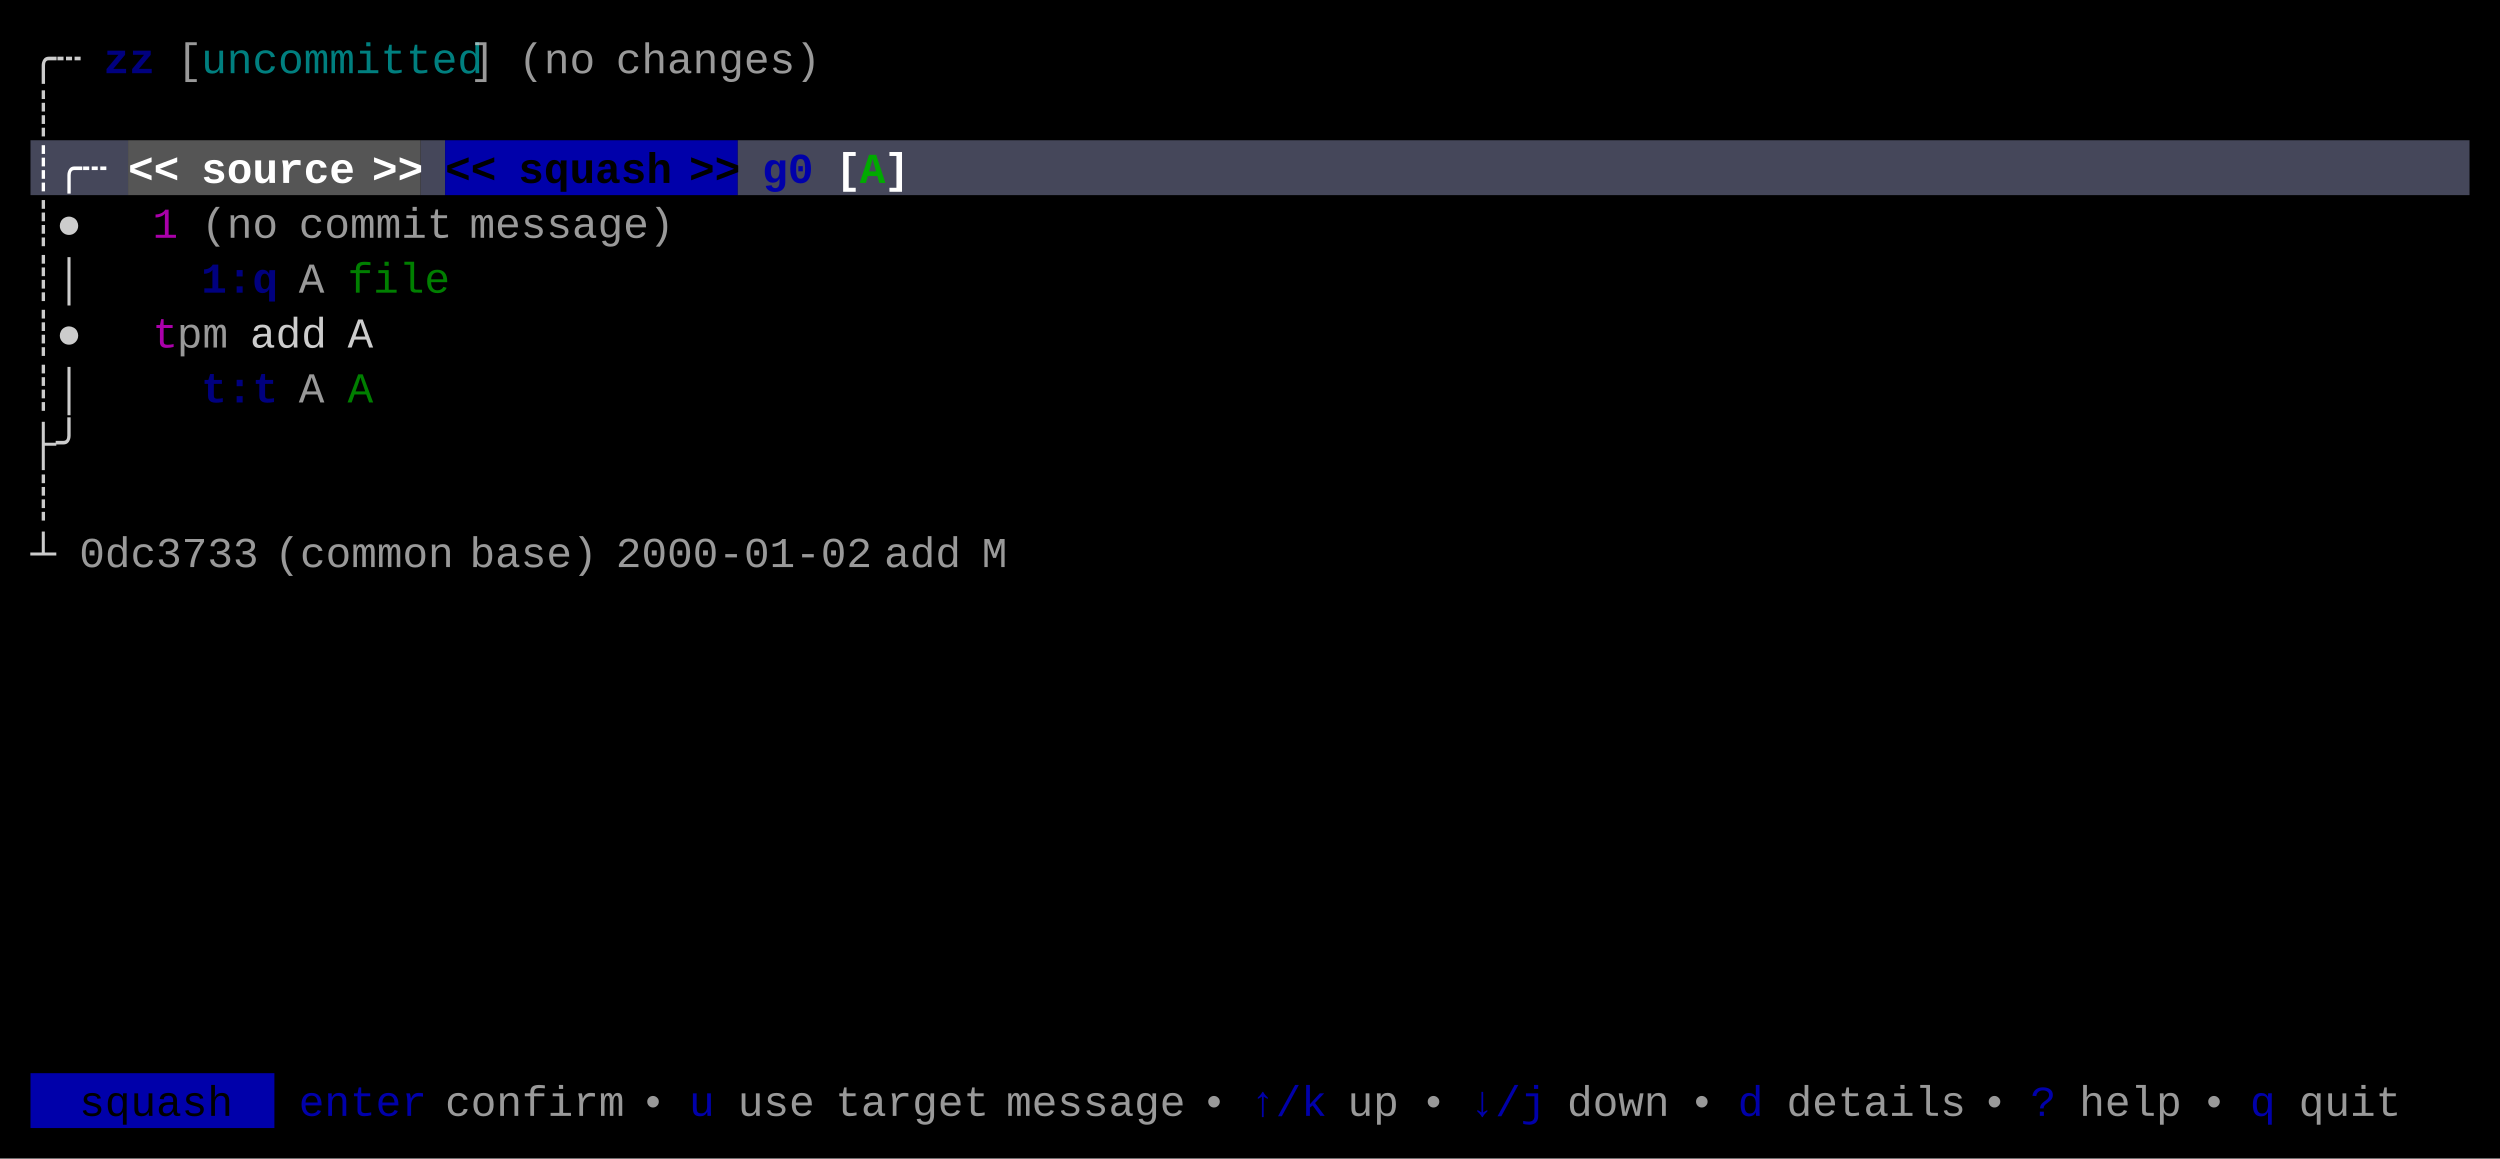
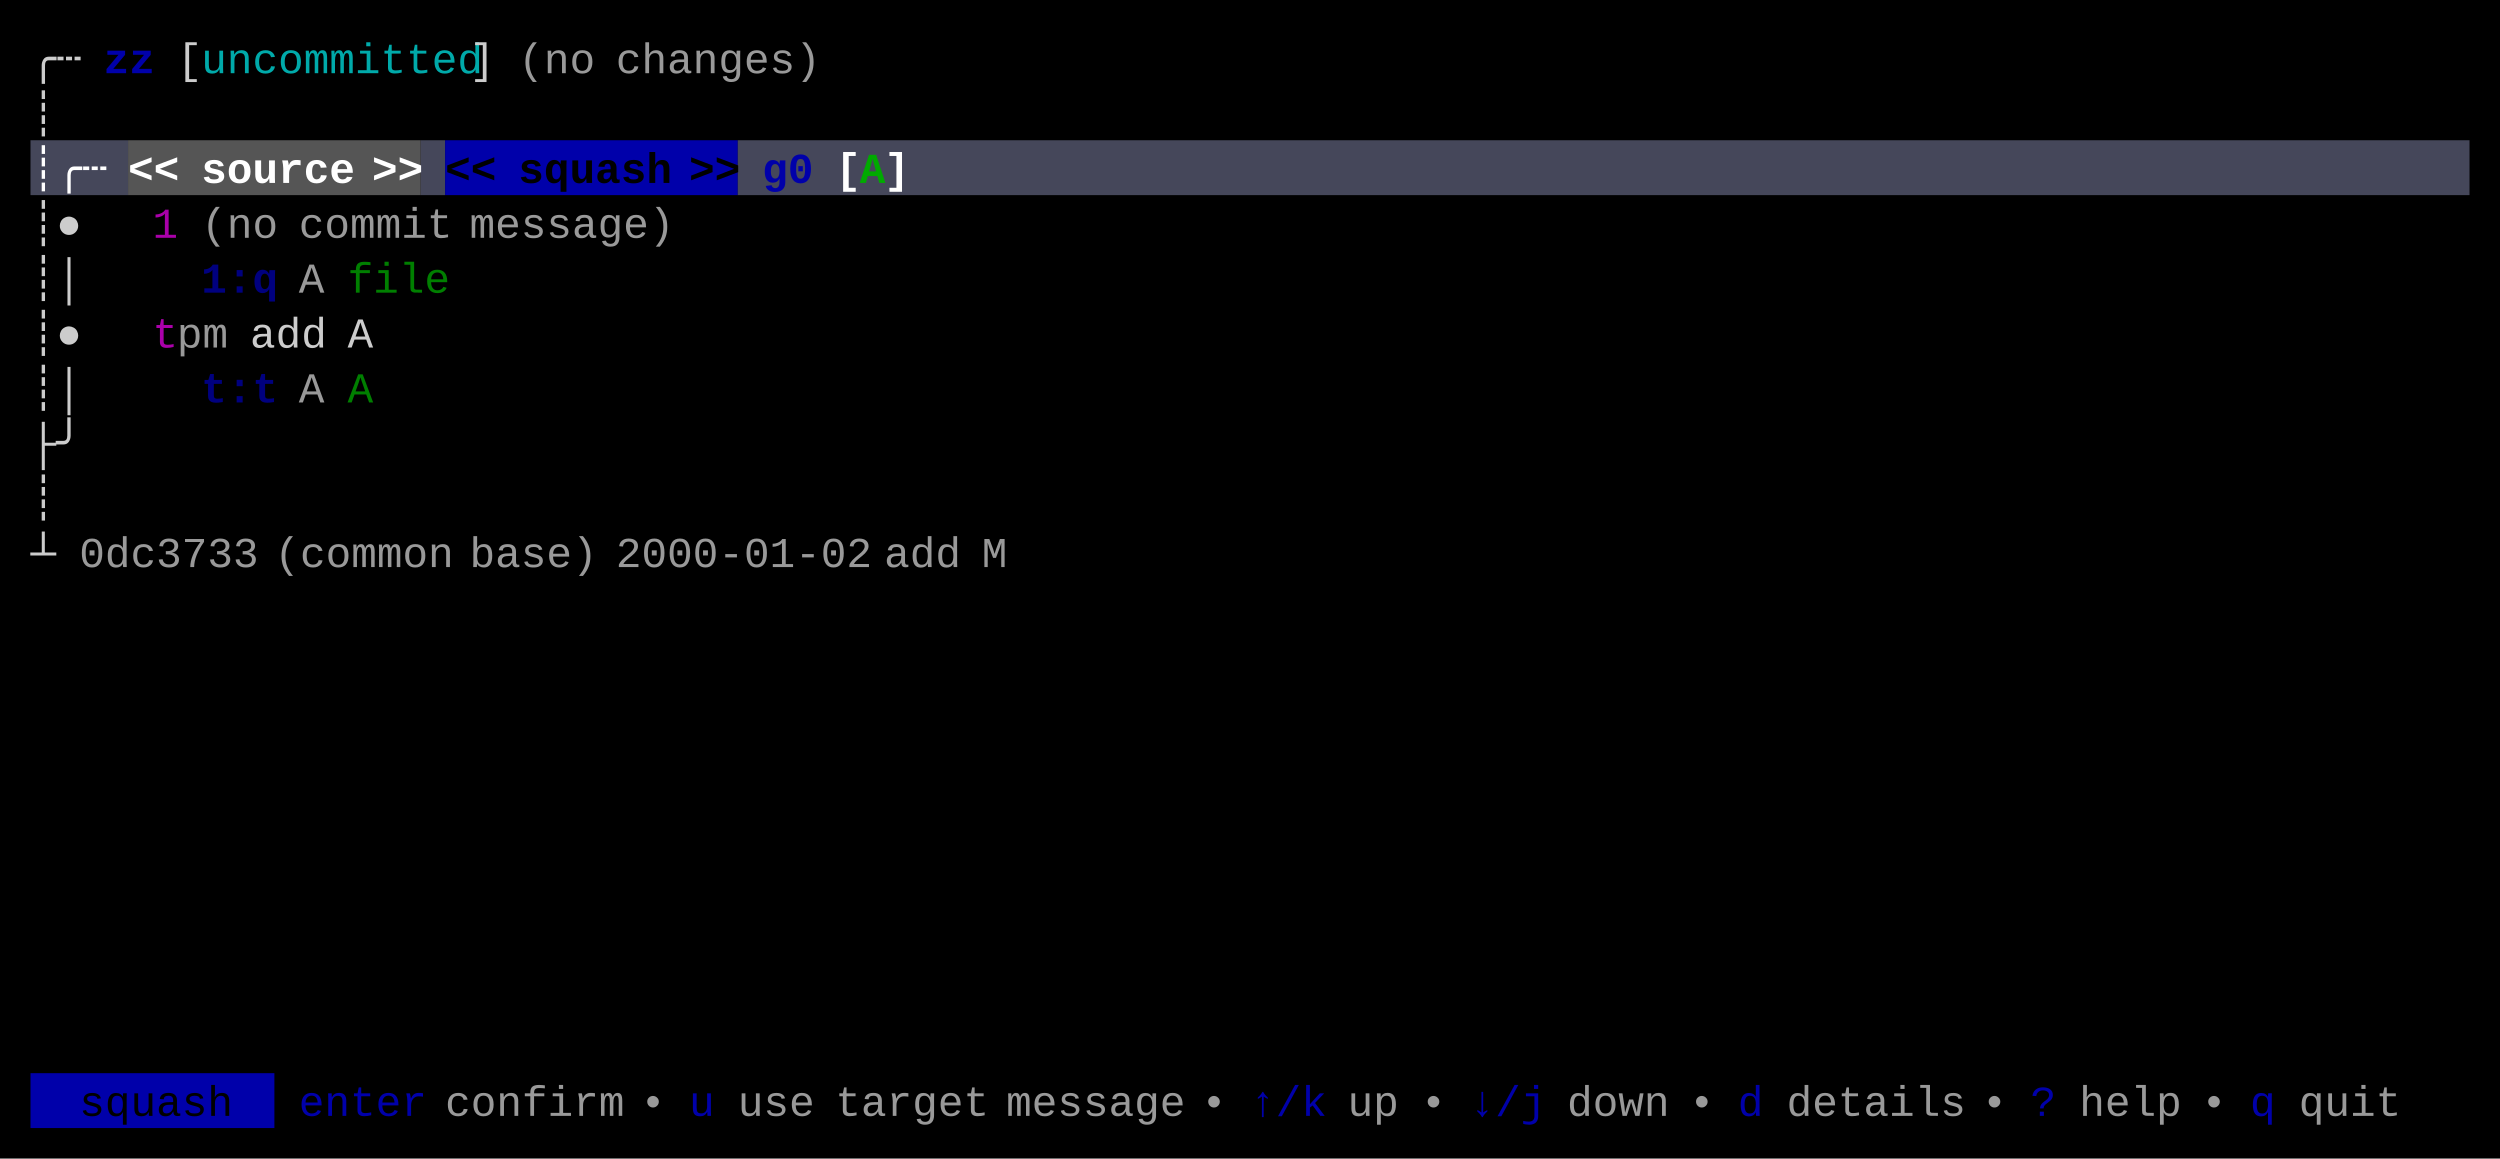
<svg xmlns="http://www.w3.org/2000/svg" width="820" height="380" viewBox="0 0 820 380">
  <rect x="0" y="0" width="820" height="380" fill="#000000" />
  <rect x="10" y="46" width="32" height="18" fill="#45475A" />
  <rect x="42" y="46" width="96" height="18" fill="#555555" />
  <rect x="138" y="46" width="8" height="18" fill="#45475A" />
  <rect x="146" y="46" width="96" height="18" fill="#0000AA" />
  <rect x="242" y="46" width="568" height="18" fill="#45475A" />
  <rect x="10" y="352" width="80" height="18" fill="#0000AA" />
  <g font-family="Menlo, Monaco, 'Courier New', monospace" font-size="14" xml:space="preserve">
    <text x="10 18" y="24" style="fill:#CCCCCC;">╭┄</text>
-     <text x="34 42" y="24" style="fill:#0000AA;font-weight:bold;opacity:0.75;">zz</text>
-     <text x="58" y="24" style="fill:#CCCCCC;opacity:0.75;">[</text>
-     <text x="66 74 82 90 98 106 114 122 130 138 146" y="24" style="fill:#00AAAA;opacity:0.75;">uncommitted</text>
-     <text x="154" y="24" style="fill:#CCCCCC;opacity:0.75;">]</text>
+     <text x="34 42" y="24" style="fill:#0000AA;font-weight:bold;">zz</text>
+     <text x="58" y="24" style="fill:#CCCCCC;">[</text>
+     <text x="66 74 82 90 98 106 114 122 130 138 146" y="24" style="fill:#00AAAA;">uncommitted</text>
+     <text x="154" y="24" style="fill:#CCCCCC;">]</text>
    <text x="170 178 186" y="24" style="fill:#CCCCCC;opacity:0.75;">(no</text>
    <text x="202 210 218 226 234 242 250 258" y="24" style="fill:#CCCCCC;opacity:0.75;">changes)</text>
    <text x="10" y="42" style="fill:#CCCCCC;">┊</text>
    <text x="10 18 26" y="60" style="fill:#FFFFFF;font-weight:bold;">┊╭┄</text>
    <text x="42 50" y="60" style="fill:#FFFFFF;font-weight:bold;">&lt;&lt;</text>
    <text x="66 74 82 90 98 106" y="60" style="fill:#FFFFFF;font-weight:bold;">source</text>
    <text x="122 130" y="60" style="fill:#FFFFFF;font-weight:bold;">&gt;&gt;</text>
    <text x="146 154" y="60" style="fill:#000000;font-weight:bold;">&lt;&lt;</text>
    <text x="170 178 186 194 202 210" y="60" style="fill:#000000;font-weight:bold;">squash</text>
    <text x="226 234" y="60" style="fill:#000000;font-weight:bold;">&gt;&gt;</text>
    <text x="250 258" y="60" style="fill:#0000AA;font-weight:bold;">g0</text>
    <text x="274" y="60" style="fill:#FFFFFF;font-weight:bold;">[</text>
    <text x="282" y="60" style="fill:#00AA00;font-weight:bold;">A</text>
    <text x="290" y="60" style="fill:#FFFFFF;font-weight:bold;">]</text>
    <text x="10 18" y="78" style="fill:#CCCCCC;">┊●</text>
    <text x="50" y="78" style="fill:#AA00AA;">1</text>
    <text x="66 74 82" y="78" style="fill:#CCCCCC;opacity:0.75;">(no</text>
    <text x="98 106 114 122 130 138" y="78" style="fill:#CCCCCC;opacity:0.75;">commit</text>
    <text x="154 162 170 178 186 194 202 210" y="78" style="fill:#CCCCCC;opacity:0.75;">message)</text>
    <text x="10 18" y="96" style="fill:#CCCCCC;">┊│</text>
    <text x="66 74 82" y="96" style="fill:#0000AA;font-weight:bold;opacity:0.75;">1:q</text>
    <text x="98" y="96" style="fill:#CCCCCC;opacity:0.75;">A</text>
    <text x="114 122 130 138" y="96" style="fill:#00AA00;opacity:0.75;">file</text>
    <text x="10 18" y="114" style="fill:#CCCCCC;">┊●</text>
    <text x="50" y="114" style="fill:#AA00AA;">t</text>
    <text x="58 66" y="114" style="fill:#CCCCCC;opacity:0.75;">pm</text>
    <text x="82 90 98" y="114" style="fill:#CCCCCC;">add</text>
    <text x="114" y="114" style="fill:#CCCCCC;">A</text>
    <text x="10 18" y="132" style="fill:#CCCCCC;">┊│</text>
    <text x="66 74 82" y="132" style="fill:#0000AA;font-weight:bold;opacity:0.75;">t:t</text>
    <text x="98" y="132" style="fill:#CCCCCC;opacity:0.75;">A</text>
    <text x="114" y="132" style="fill:#00AA00;opacity:0.75;">A</text>
    <text x="10 18" y="150" style="fill:#CCCCCC;">├╯</text>
    <text x="10" y="168" style="fill:#CCCCCC;">┊</text>
    <text x="10" y="186" style="fill:#CCCCCC;">┴</text>
    <text x="26 34 42 50 58 66 74" y="186" style="fill:#CCCCCC;opacity:0.75;">0dc3733</text>
    <text x="90 98 106 114 122 130 138" y="186" style="fill:#CCCCCC;opacity:0.75;">(common</text>
    <text x="154 162 170 178 186" y="186" style="fill:#CCCCCC;opacity:0.75;">base)</text>
    <text x="202 210 218 226 234 242 250 258 266 274" y="186" style="fill:#CCCCCC;opacity:0.75;">2000-01-02</text>
    <text x="290 298 306" y="186" style="fill:#CCCCCC;opacity:0.75;">add</text>
    <text x="322" y="186" style="fill:#CCCCCC;opacity:0.75;">M</text>
    <text x="26 34 42 50 58 66" y="366" style="fill:#000000;">squash</text>
    <text x="98 106 114 122 130" y="366" style="fill:#0000AA;">enter</text>
    <text x="146 154 162 170 178 186 194" y="366" style="fill:#CCCCCC;opacity:0.75;">confirm</text>
    <text x="210" y="366" style="fill:#CCCCCC;opacity:0.75;">•</text>
    <text x="226" y="366" style="fill:#0000AA;">u</text>
    <text x="242 250 258" y="366" style="fill:#CCCCCC;opacity:0.75;">use</text>
    <text x="274 282 290 298 306 314" y="366" style="fill:#CCCCCC;opacity:0.75;">target</text>
    <text x="330 338 346 354 362 370 378" y="366" style="fill:#CCCCCC;opacity:0.75;">message</text>
    <text x="394" y="366" style="fill:#CCCCCC;opacity:0.75;">•</text>
    <text x="410 418 426" y="366" style="fill:#0000AA;">↑/k</text>
    <text x="442 450" y="366" style="fill:#CCCCCC;opacity:0.75;">up</text>
    <text x="466" y="366" style="fill:#CCCCCC;opacity:0.75;">•</text>
    <text x="482 490 498" y="366" style="fill:#0000AA;">↓/j</text>
    <text x="514 522 530 538" y="366" style="fill:#CCCCCC;opacity:0.75;">down</text>
    <text x="554" y="366" style="fill:#CCCCCC;opacity:0.75;">•</text>
    <text x="570" y="366" style="fill:#0000AA;">d</text>
    <text x="586 594 602 610 618 626 634" y="366" style="fill:#CCCCCC;opacity:0.75;">details</text>
    <text x="650" y="366" style="fill:#CCCCCC;opacity:0.75;">•</text>
    <text x="666" y="366" style="fill:#0000AA;">?</text>
    <text x="682 690 698 706" y="366" style="fill:#CCCCCC;opacity:0.75;">help</text>
    <text x="722" y="366" style="fill:#CCCCCC;opacity:0.75;">•</text>
    <text x="738" y="366" style="fill:#0000AA;">q</text>
    <text x="754 762 770 778" y="366" style="fill:#CCCCCC;opacity:0.75;">quit</text>
  </g>
</svg>
